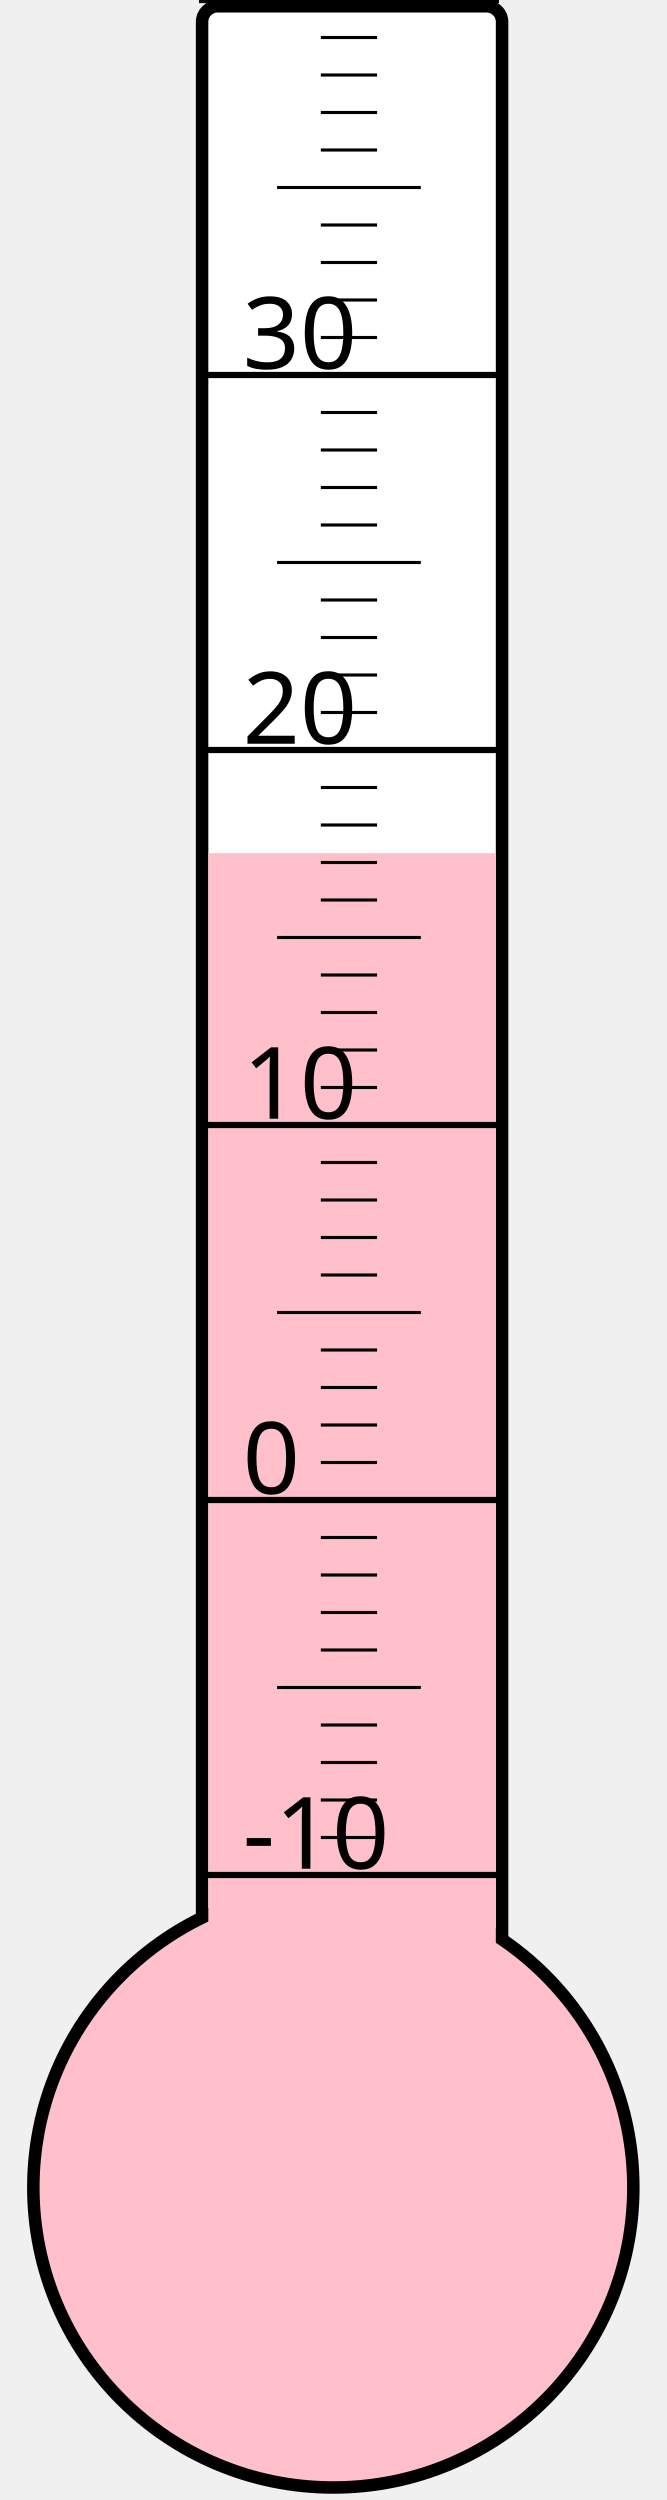
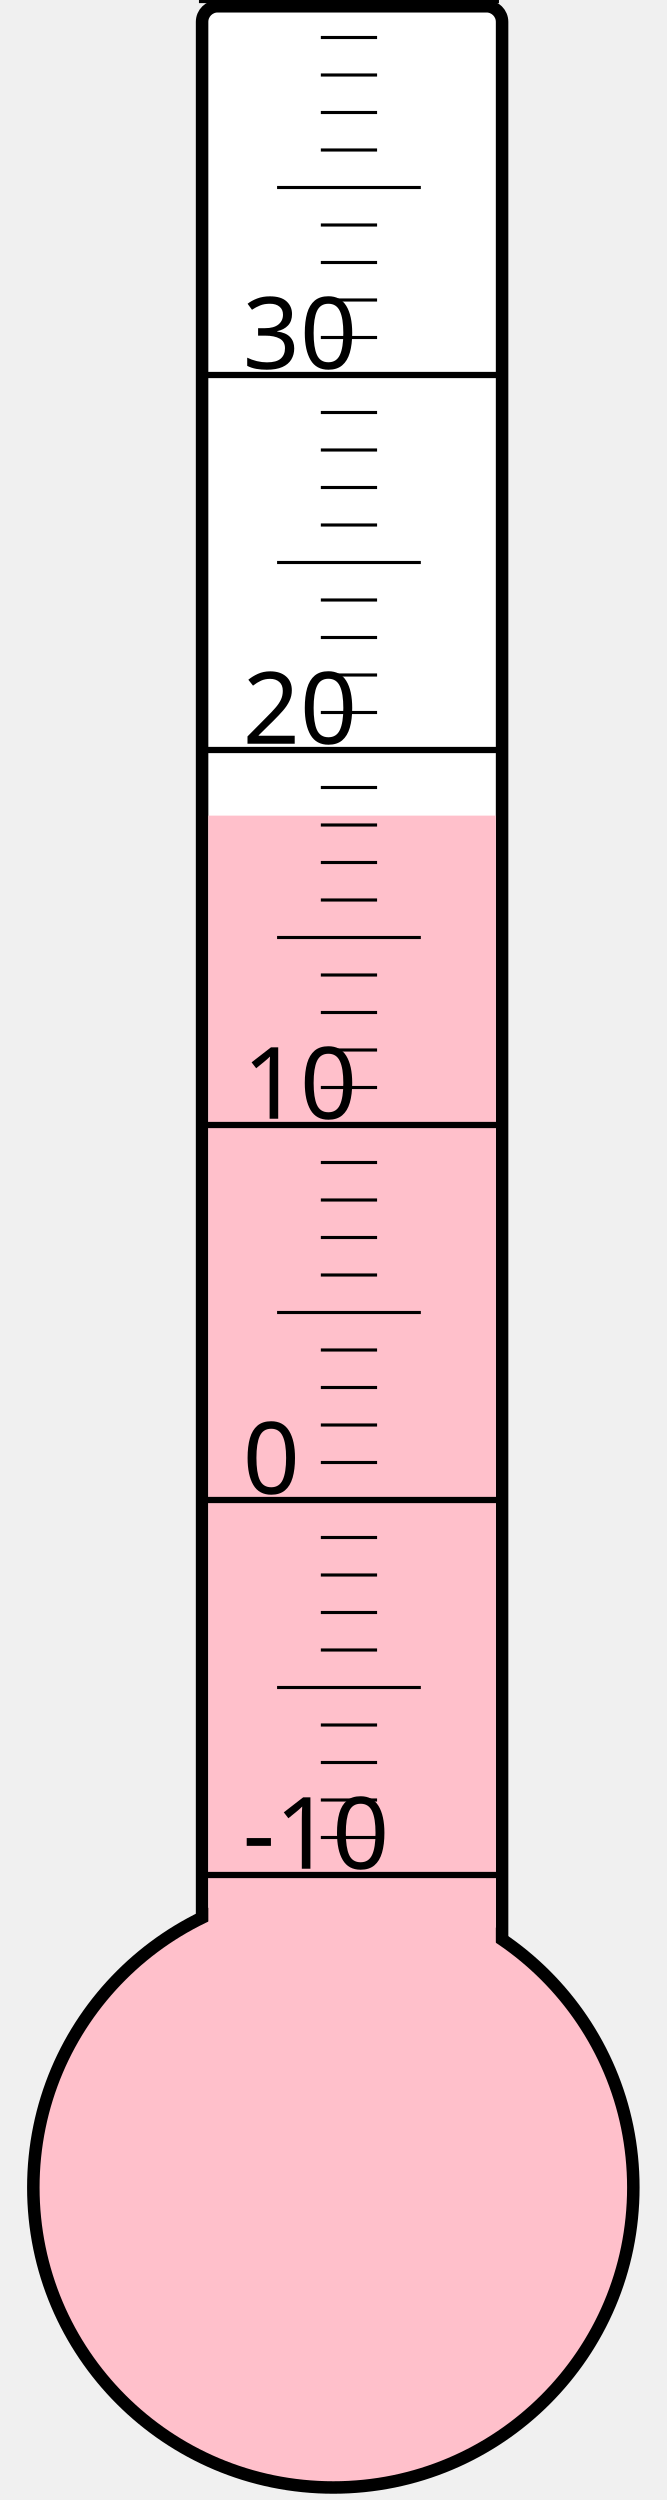
<svg xmlns="http://www.w3.org/2000/svg" width="40px" height="150px" viewBox="0 0 200 800">
  <rect width="200" height="800" x="0" y="0" style="fill: #ffffeb; fill-opacity: 0;" />
  <rect width="96" height="680" x="58" y="2" rx="5" ry="5" style="fill: white; fill-opacity: 1; stroke: black; stroke-width: 4;" />
  <circle cx="100" cy="700" r="96" style="fill: pink; stroke: black; stroke-width: 4;" />
-   <rect width="92" height="427.0" x="60" y="273.0" style="fill: pink; fill-opacity: 1; stroke-width: 0;" />
+   <rect width="92" height="439.0" x="60" y="261.0" style="fill: pink; fill-opacity: 1; stroke-width: 0;" />
  <text x="71" y="598" style="font-family: sans-serif; font-size: 24pt;">-10</text>
  <text x="71" y="478" style="font-family: sans-serif; font-size: 24pt;">0</text>
  <text x="71" y="358" style="font-family: sans-serif; font-size: 24pt;">10</text>
  <text x="71" y="238" style="font-family: sans-serif; font-size: 24pt;">20</text>
  <text x="71" y="118" style="font-family: sans-serif; font-size: 24pt;">30</text>
  <g style="stroke: black;">
    <line x1="57" y1="600" x2="153" y2="600" style="stroke-width: 2;" />
    <line x1="96" y1="588" x2="114" y2="588" style="stroke-width: 1;" />
    <line x1="96" y1="576" x2="114" y2="576" style="stroke-width: 1;" />
    <line x1="96" y1="564" x2="114" y2="564" style="stroke-width: 1;" />
    <line x1="96" y1="552" x2="114" y2="552" style="stroke-width: 1;" />
    <line x1="82" y1="540" x2="128" y2="540" style="stroke-width: 1;" />
    <line x1="96" y1="528" x2="114" y2="528" style="stroke-width: 1;" />
    <line x1="96" y1="516" x2="114" y2="516" style="stroke-width: 1;" />
    <line x1="96" y1="504" x2="114" y2="504" style="stroke-width: 1;" />
    <line x1="96" y1="492" x2="114" y2="492" style="stroke-width: 1;" />
    <line x1="57" y1="480" x2="153" y2="480" style="stroke-width: 2;" />
    <line x1="96" y1="468" x2="114" y2="468" style="stroke-width: 1;" />
    <line x1="96" y1="456" x2="114" y2="456" style="stroke-width: 1;" />
    <line x1="96" y1="444" x2="114" y2="444" style="stroke-width: 1;" />
    <line x1="96" y1="432" x2="114" y2="432" style="stroke-width: 1;" />
    <line x1="82" y1="420" x2="128" y2="420" style="stroke-width: 1;" />
    <line x1="96" y1="408" x2="114" y2="408" style="stroke-width: 1;" />
    <line x1="96" y1="396" x2="114" y2="396" style="stroke-width: 1;" />
    <line x1="96" y1="384" x2="114" y2="384" style="stroke-width: 1;" />
    <line x1="96" y1="372" x2="114" y2="372" style="stroke-width: 1;" />
    <line x1="57" y1="360" x2="153" y2="360" style="stroke-width: 2;" />
    <line x1="96" y1="348" x2="114" y2="348" style="stroke-width: 1;" />
    <line x1="96" y1="336" x2="114" y2="336" style="stroke-width: 1;" />
    <line x1="96" y1="324" x2="114" y2="324" style="stroke-width: 1;" />
    <line x1="96" y1="312" x2="114" y2="312" style="stroke-width: 1;" />
    <line x1="82" y1="300" x2="128" y2="300" style="stroke-width: 1;" />
    <line x1="96" y1="288" x2="114" y2="288" style="stroke-width: 1;" />
    <line x1="96" y1="276" x2="114" y2="276" style="stroke-width: 1;" />
    <line x1="96" y1="264" x2="114" y2="264" style="stroke-width: 1;" />
    <line x1="96" y1="252" x2="114" y2="252" style="stroke-width: 1;" />
    <line x1="57" y1="240" x2="153" y2="240" style="stroke-width: 2;" />
    <line x1="96" y1="228" x2="114" y2="228" style="stroke-width: 1;" />
    <line x1="96" y1="216" x2="114" y2="216" style="stroke-width: 1;" />
    <line x1="96" y1="204" x2="114" y2="204" style="stroke-width: 1;" />
    <line x1="96" y1="192" x2="114" y2="192" style="stroke-width: 1;" />
    <line x1="82" y1="180" x2="128" y2="180" style="stroke-width: 1;" />
    <line x1="96" y1="168" x2="114" y2="168" style="stroke-width: 1;" />
    <line x1="96" y1="156" x2="114" y2="156" style="stroke-width: 1;" />
    <line x1="96" y1="144" x2="114" y2="144" style="stroke-width: 1;" />
    <line x1="96" y1="132" x2="114" y2="132" style="stroke-width: 1;" />
    <line x1="57" y1="120" x2="153" y2="120" style="stroke-width: 2;" />
    <line x1="96" y1="108" x2="114" y2="108" style="stroke-width: 1;" />
    <line x1="96" y1="96" x2="114" y2="96" style="stroke-width: 1;" />
    <line x1="96" y1="84" x2="114" y2="84" style="stroke-width: 1;" />
    <line x1="96" y1="72" x2="114" y2="72" style="stroke-width: 1;" />
    <line x1="82" y1="60" x2="128" y2="60" style="stroke-width: 1;" />
    <line x1="96" y1="48" x2="114" y2="48" style="stroke-width: 1;" />
    <line x1="96" y1="36" x2="114" y2="36" style="stroke-width: 1;" />
    <line x1="96" y1="24" x2="114" y2="24" style="stroke-width: 1;" />
    <line x1="96" y1="12" x2="114" y2="12" style="stroke-width: 1;" />
    <line x1="57" y1="0" x2="153" y2="0" style="stroke-width: 2;" />
  </g>
</svg>
